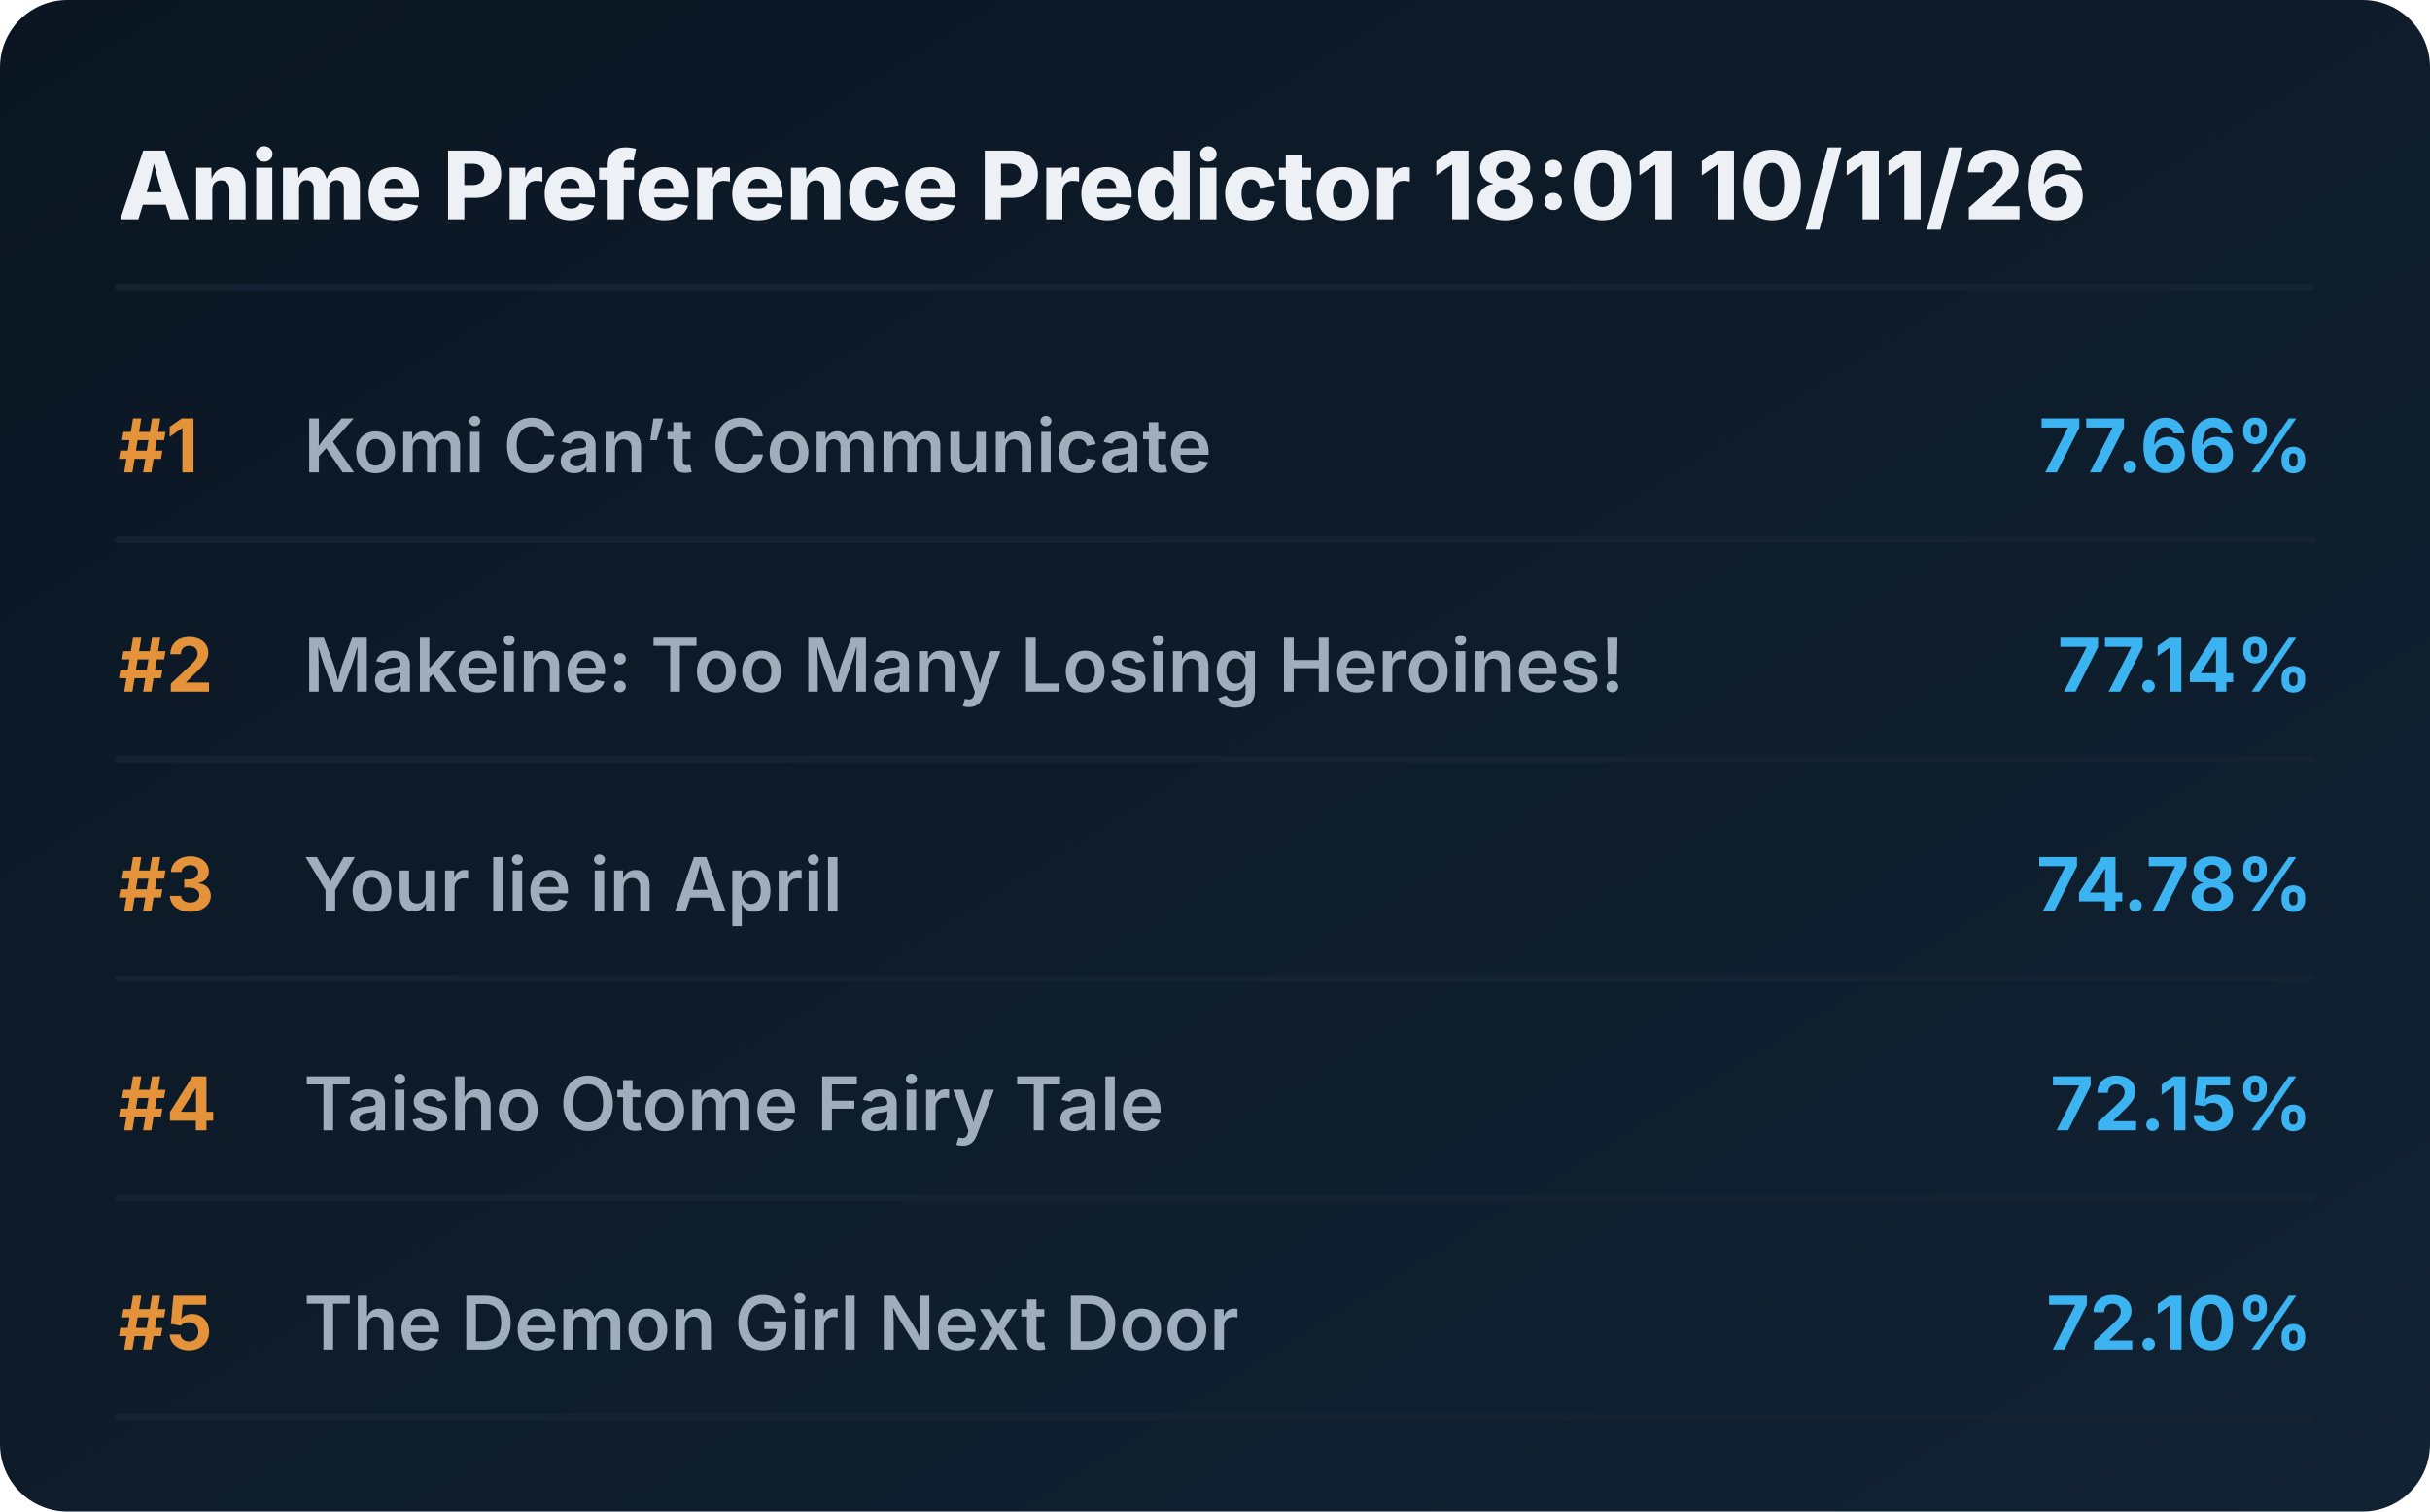
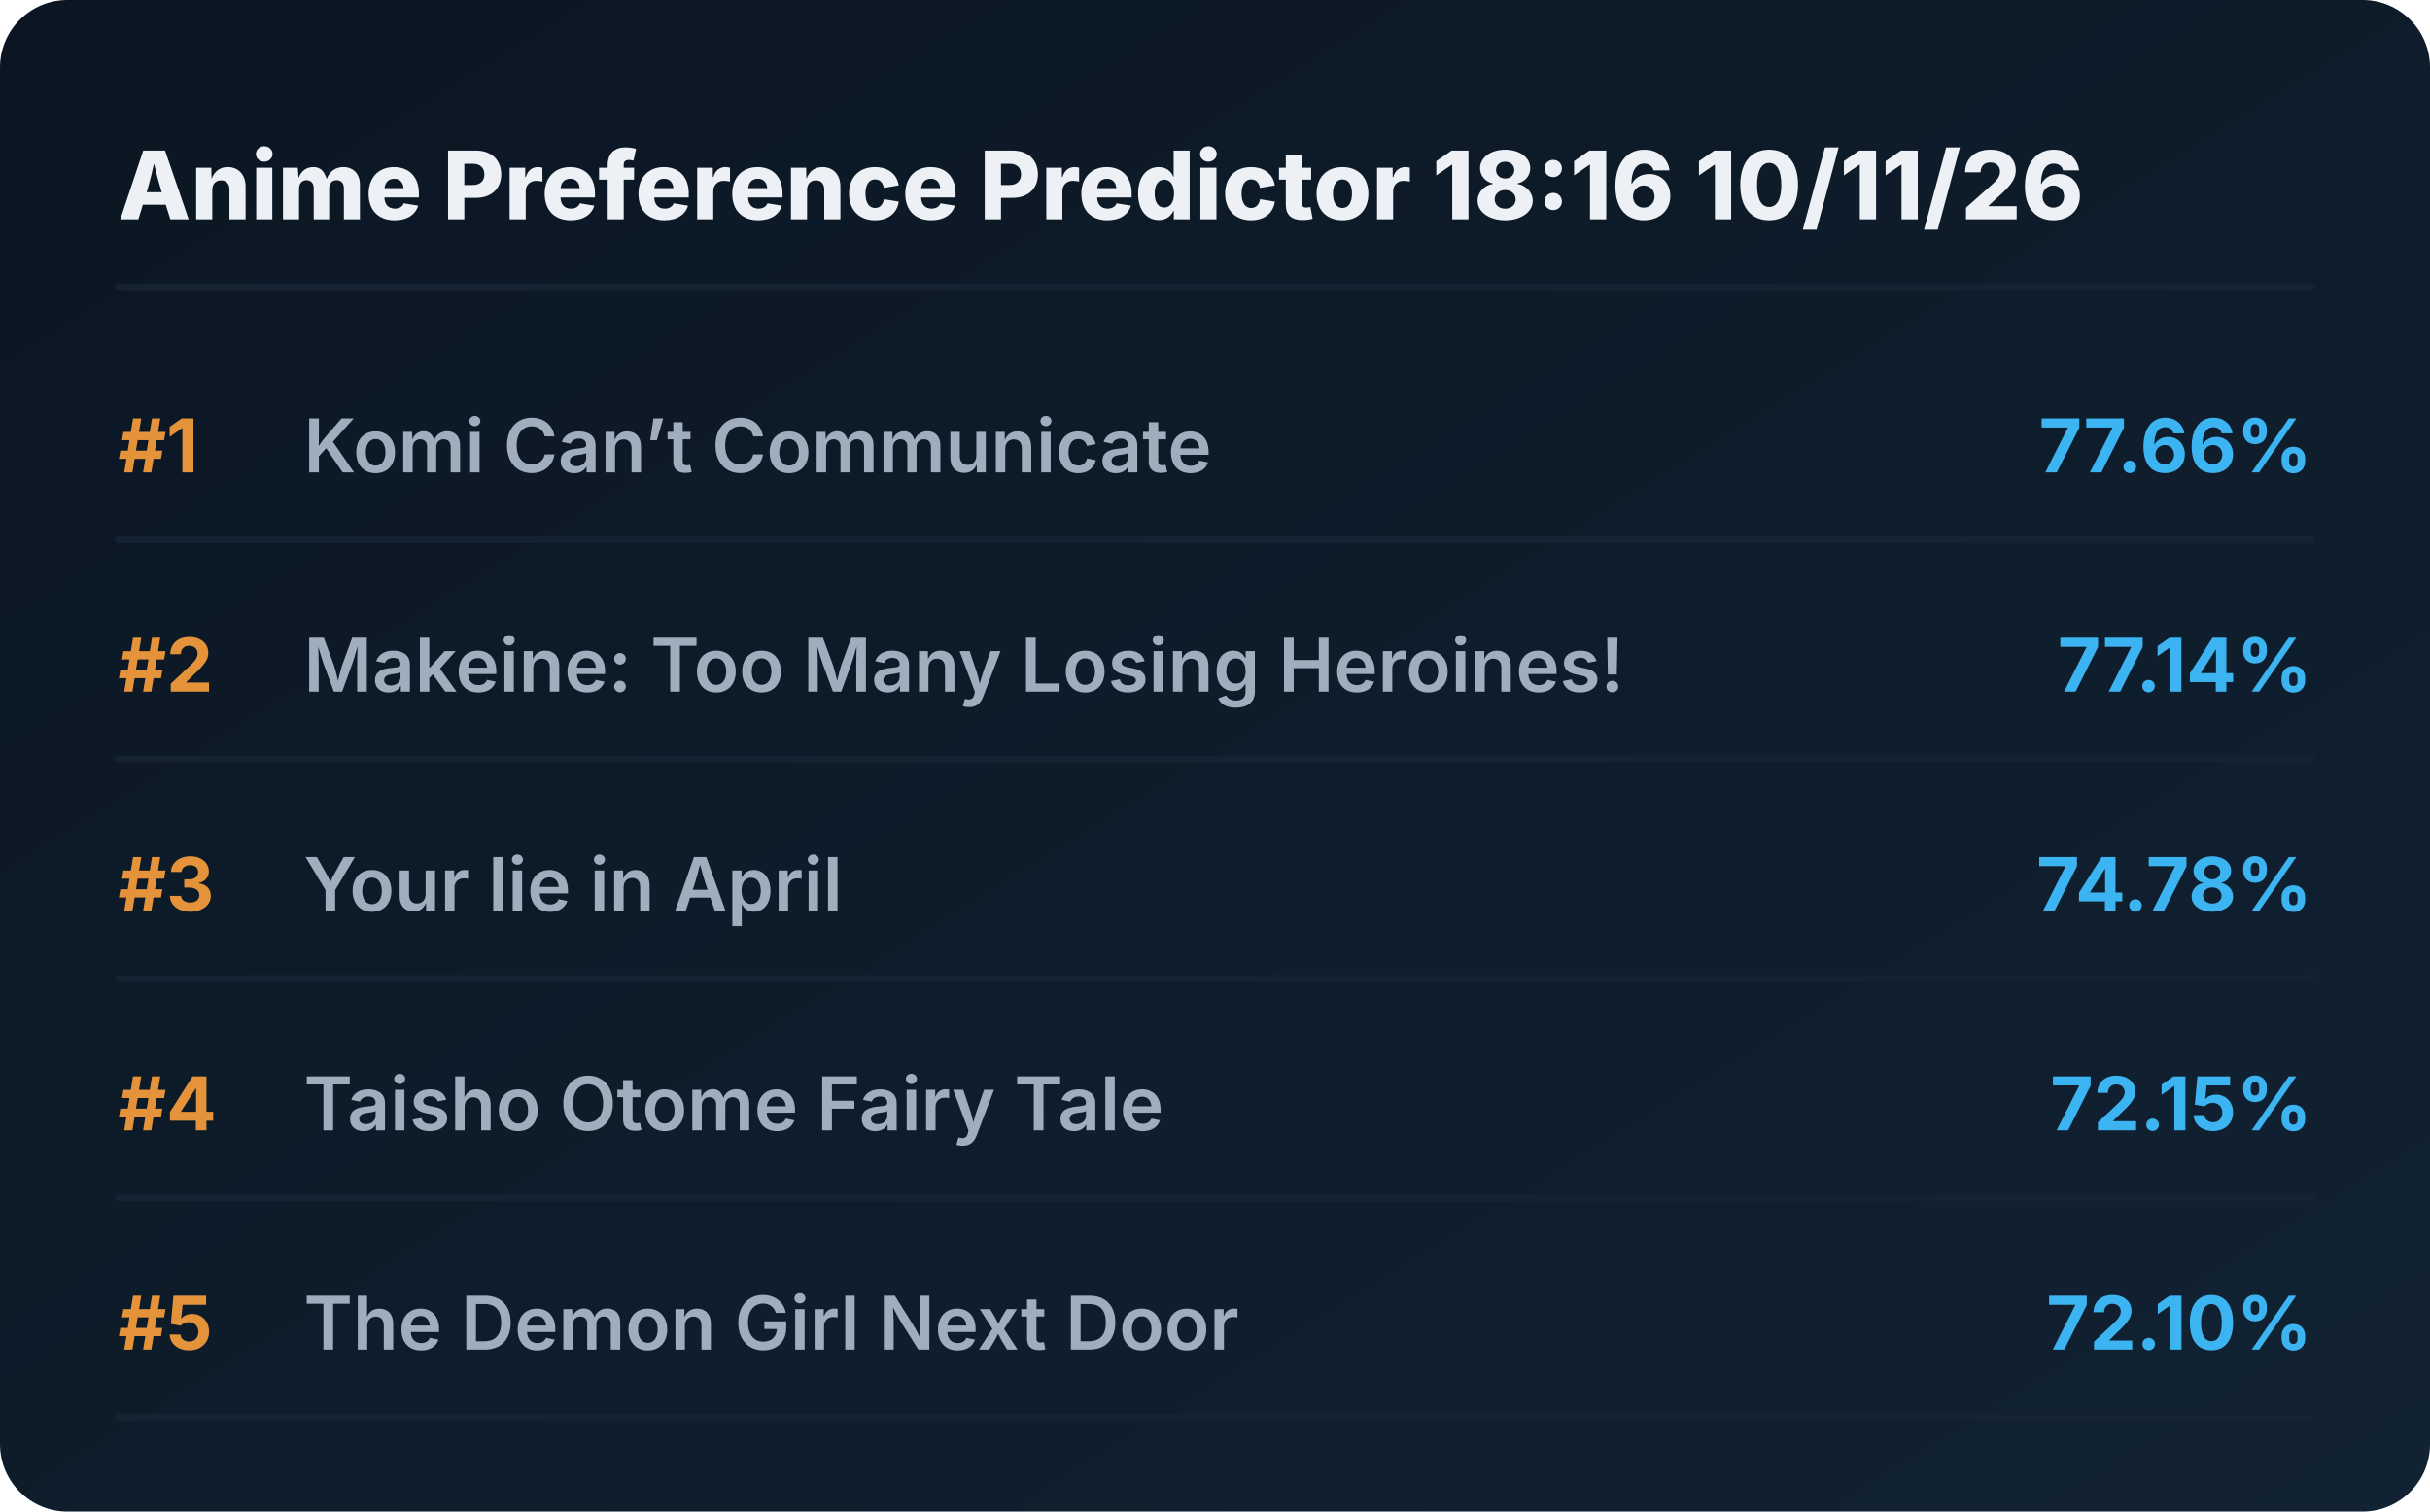
<svg xmlns="http://www.w3.org/2000/svg" viewBox="0 0 720 448" preserveAspectRatio="xMidYMid meet" style="width: 100%; height: auto; max-width: 720px;">
  <defs>
    <linearGradient id="boxGrad" x1="0%" y1="0%" x2="100%" y2="100%">
      <stop offset="0%" stop-color="#0b1622" />
      <stop offset="100%" stop-color="#112233" />
    </linearGradient>
    <clipPath id="titleClip">
      <rect x="90" y="0" width="510" height="100%" />
    </clipPath>
  </defs>
  <style>
    .bg { fill: url(#boxGrad); rx: 20px; }
    .header { font-family: 'Overpass', 'Inter', system-ui, sans-serif; font-weight: 800; font-size: 28px; fill: #edf1f5; }
    .rank { font-family: 'Overpass', 'Inter', system-ui, sans-serif; font-weight: 700; font-size: 22px; fill: #e5933a; }
    .title { font-family: 'Overpass', 'Inter', system-ui, sans-serif; font-weight: 600; font-size: 22px; fill: #9fadbd; }
    .score { font-family: 'Overpass', 'Inter', system-ui, sans-serif; font-weight: 700; font-size: 22px; fill: #3db4f2; }
    .line { stroke: #152232; stroke-width: 2; stroke-linecap: round; }
  </style>
  <rect class="bg" width="720" height="448" />
-   <text x="35" y="65" class="header">Anime Preference Predictor 18:01 10/11/26</text>
+   <text x="35" y="65" class="header">Anime Preference Predictor 18:16 10/11/26</text>
  <line x1="35" y1="85" x2="685" y2="85" class="line" />
  <g transform="translate(0, 0)">
    <text x="35" y="140" class="rank">#1</text>
    <text x="90" y="140" class="title">Komi Can’t Communicate</text>
    <text x="685" y="140" class="score" text-anchor="end">77.66%</text>
    <line x1="35" y1="160" x2="685" y2="160" class="line" />
  </g>
  <g transform="translate(0, 65)">
    <text x="35" y="140" class="rank">#2</text>
    <text x="90" y="140" class="title">Makeine: Too Many Losing Heroines!</text>
    <text x="685" y="140" class="score" text-anchor="end">77.14%</text>
    <line x1="35" y1="160" x2="685" y2="160" class="line" />
  </g>
  <g transform="translate(0, 130)">
    <text x="35" y="140" class="rank">#3</text>
    <text x="90" y="140" class="title">Your lie in April</text>
    <text x="685" y="140" class="score" text-anchor="end">74.78%</text>
    <line x1="35" y1="160" x2="685" y2="160" class="line" />
  </g>
  <g transform="translate(0, 195)">
    <text x="35" y="140" class="rank">#4</text>
    <text x="90" y="140" class="title">Taisho Otome Fairy Tale</text>
    <text x="685" y="140" class="score" text-anchor="end">72.15%</text>
    <line x1="35" y1="160" x2="685" y2="160" class="line" />
  </g>
  <g transform="translate(0, 260)">
    <text x="35" y="140" class="rank">#5</text>
    <text x="90" y="140" class="title">The Demon Girl Next Door</text>
    <text x="685" y="140" class="score" text-anchor="end">72.10%</text>
    <line x1="35" y1="160" x2="685" y2="160" class="line" />
  </g>
</svg>
